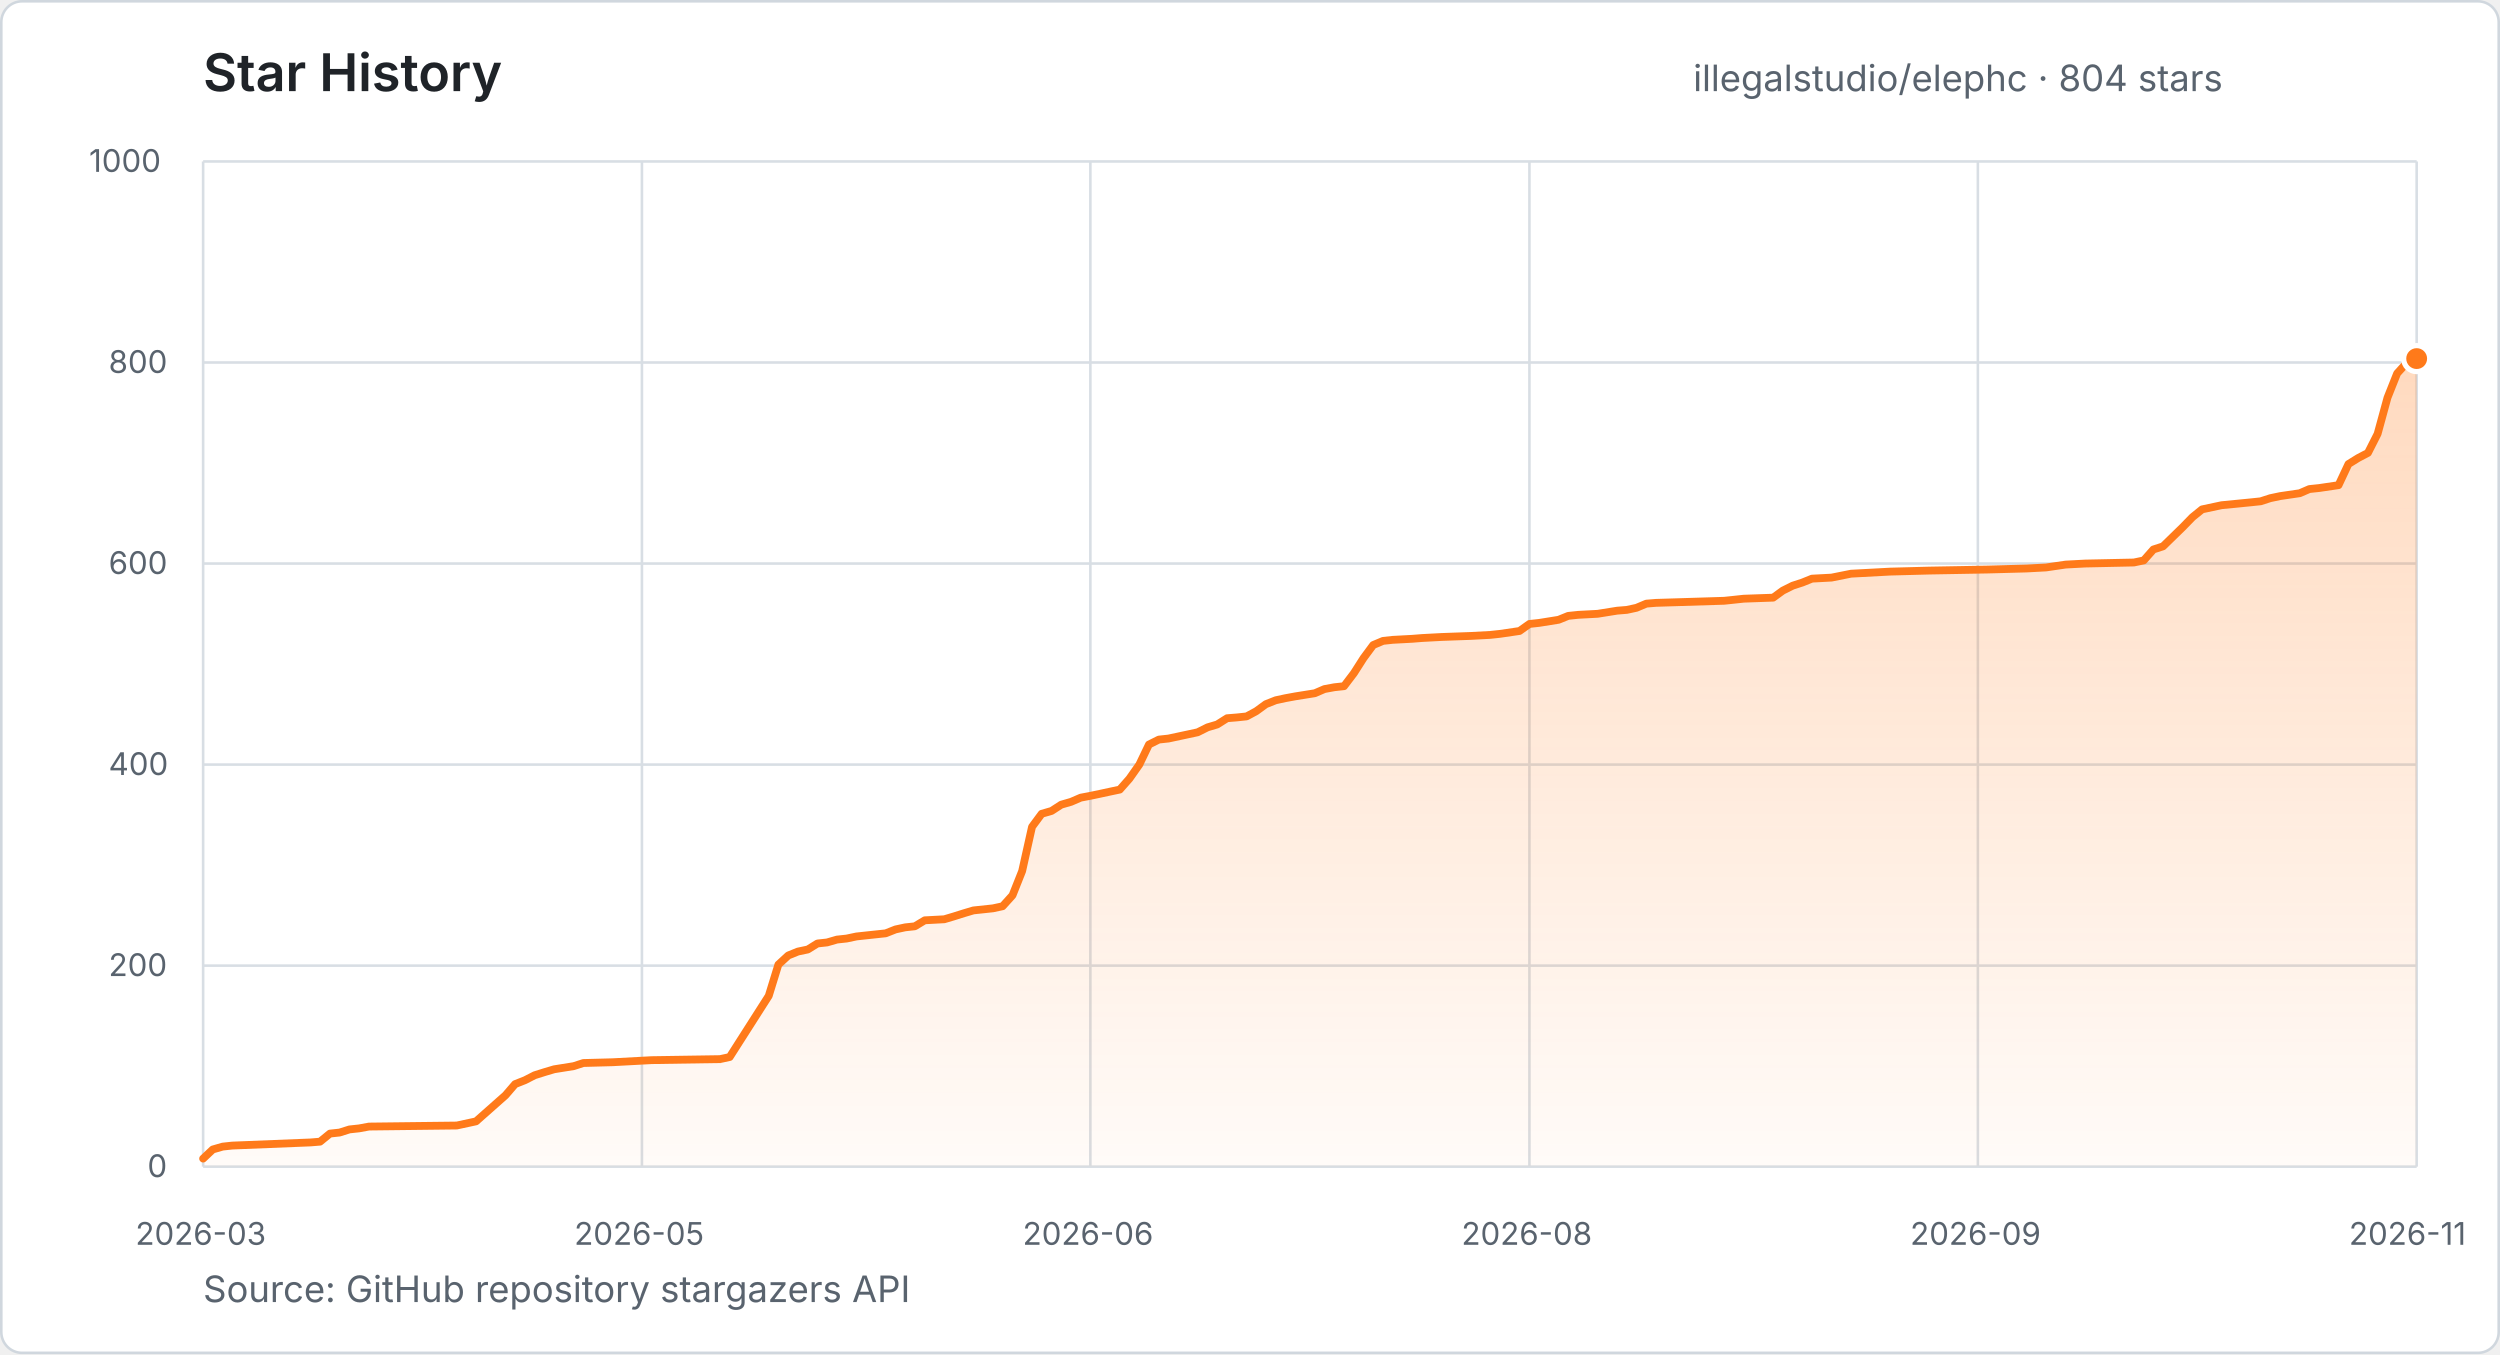
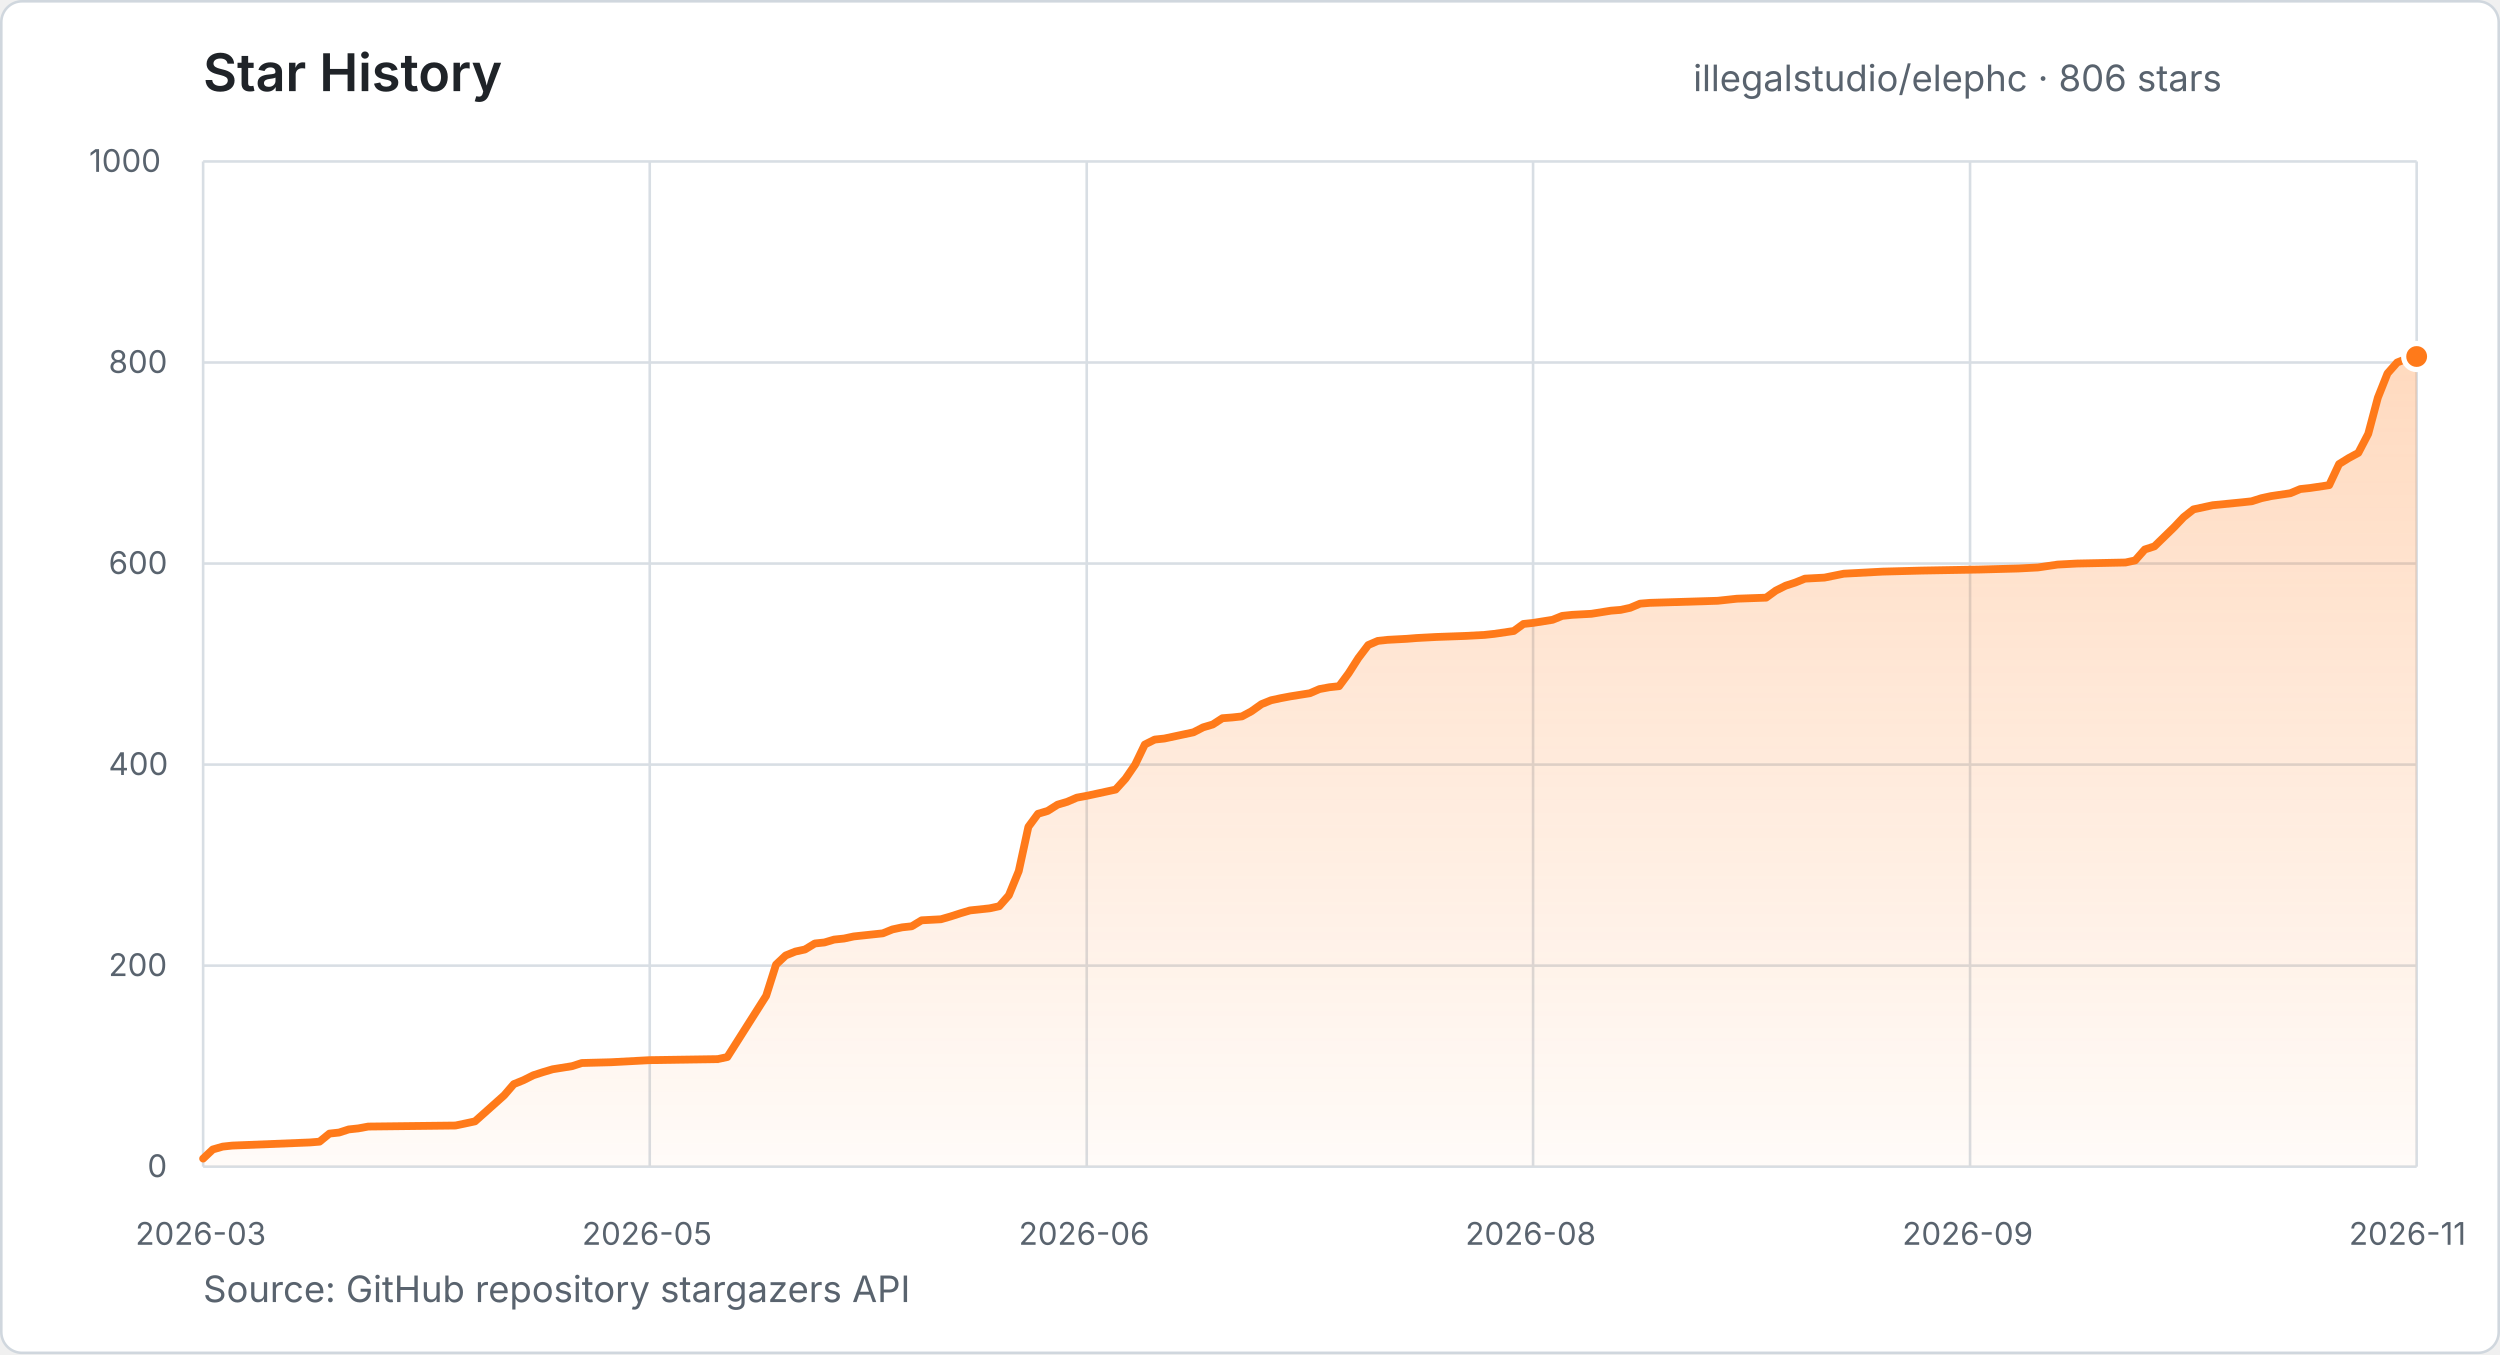
- <svg xmlns="http://www.w3.org/2000/svg" width="960" height="520" viewBox="0 0 960 520" role="img" aria-label="Star history for illegalstudio/elephc: 804 stars from 2026-03-23 to 2026-11-05">
+ <svg xmlns="http://www.w3.org/2000/svg" width="960" height="520" viewBox="0 0 960 520" role="img" aria-label="Star history for illegalstudio/elephc: 806 stars from 2026-03-23 to 2026-11-06">
  <defs>
    <linearGradient id="star-area" x1="0" y1="0" x2="0" y2="1">
      <stop offset="0%" stop-color="#FF7A1A" stop-opacity="0.28" />
      <stop offset="100%" stop-color="#FF7A1A" stop-opacity="0.03" />
    </linearGradient>
  </defs>
  <style>
    text { font-family: -apple-system, BlinkMacSystemFont, "Segoe UI", sans-serif; }
    .title { fill: #1f2328; font-size: 20px; font-weight: 600; }
    .summary { fill: #59636e; font-size: 14px; }
    .tick { fill: #59636e; font-size: 12px; }
    .grid { stroke: #d8dee4; stroke-width: 1; }
  </style>
  <rect x="0.5" y="0.5" width="959" height="519" rx="8" fill="#ffffff" stroke="#d0d7de" />
  <text x="78" y="35" class="title">Star History</text>
-   <text x="650.2" y="35" class="summary">illegalstudio/elephc · 804 stars</text>
+   <text x="650.2" y="35" class="summary">illegalstudio/elephc · 806 stars</text>
  <line x1="78" y1="448.0" x2="928" y2="448.0" class="grid" />
  <text x="56.6" y="452.0" class="tick">0</text>
  <line x1="78" y1="370.8" x2="928" y2="370.8" class="grid" />
  <text x="41.7" y="374.8" class="tick">200</text>
  <line x1="78" y1="293.6" x2="928" y2="293.6" class="grid" />
  <text x="41.7" y="297.6" class="tick">400</text>
  <line x1="78" y1="216.4" x2="928" y2="216.4" class="grid" />
  <text x="41.7" y="220.4" class="tick">600</text>
  <line x1="78" y1="139.2" x2="928" y2="139.2" class="grid" />
  <text x="41.7" y="143.2" class="tick">800</text>
  <line x1="78" y1="62.0" x2="928" y2="62.0" class="grid" />
  <text x="34.2" y="66.0" class="tick">1000</text>
  <line x1="78.0" y1="62" x2="78.0" y2="448" class="grid" />
  <text x="52.0" y="478" class="tick">2026-03</text>
-   <line x1="246.5" y1="62" x2="246.5" y2="448" class="grid" />
-   <text x="220.5" y="478" class="tick">2026-05</text>
-   <line x1="418.7" y1="62" x2="418.7" y2="448" class="grid" />
-   <text x="392.7" y="478" class="tick">2026-06</text>
-   <line x1="587.3" y1="62" x2="587.3" y2="448" class="grid" />
-   <text x="561.2" y="478" class="tick">2026-08</text>
-   <line x1="759.5" y1="62" x2="759.5" y2="448" class="grid" />
-   <text x="733.5" y="478" class="tick">2026-09</text>
+   <line x1="249.5" y1="62" x2="249.5" y2="448" class="grid" />
+   <text x="223.5" y="478" class="tick">2026-05</text>
+   <line x1="417.3" y1="62" x2="417.3" y2="448" class="grid" />
+   <text x="391.2" y="478" class="tick">2026-06</text>
+   <line x1="588.7" y1="62" x2="588.7" y2="448" class="grid" />
+   <text x="562.7" y="478" class="tick">2026-08</text>
+   <line x1="756.5" y1="62" x2="756.5" y2="448" class="grid" />
+   <text x="730.5" y="478" class="tick">2026-09</text>
  <line x1="928.0" y1="62" x2="928.0" y2="448" class="grid" />
  <text x="902.0" y="478" class="tick">2026-11</text>
-   <polygon points="78.0,448.0 78.0,444.9 81.7,441.4 85.5,440.3 89.2,439.9 119.2,438.7 122.9,438.4 126.7,435.3 130.4,434.9 134.2,433.7 137.9,433.3 141.7,432.6 175.4,432.2 179.1,431.4 182.8,430.6 194.1,420.6 197.8,416.3 201.6,414.8 205.3,412.9 209.1,411.7 212.8,410.6 220.3,409.4 224.0,408.2 235.3,407.9 250.2,407.1 276.5,406.7 280.2,405.9 295.2,382.4 298.9,370.4 302.7,366.9 306.4,365.4 310.2,364.6 313.9,362.3 317.6,361.9 321.4,360.8 325.1,360.4 328.9,359.6 332.6,359.2 340.1,358.4 343.9,356.9 347.6,356.1 351.3,355.7 355.1,353.4 362.6,353.0 366.3,351.9 370.1,350.7 373.8,349.6 381.3,348.8 385.0,348.0 388.8,343.8 392.5,334.5 396.3,317.5 400.0,312.5 403.8,311.4 407.5,309.0 411.3,307.9 415.0,306.3 418.7,305.6 422.5,304.8 426.2,304.0 430.0,303.2 433.7,299.0 437.5,293.6 441.2,285.9 445.0,284.0 448.7,283.6 459.9,281.2 463.7,279.3 467.4,278.2 471.2,275.8 474.9,275.5 478.7,275.1 482.4,273.1 486.1,270.4 489.9,268.9 493.6,268.1 497.4,267.4 504.9,266.2 508.6,264.6 512.4,263.9 516.1,263.5 519.9,258.5 523.6,252.7 527.3,247.7 531.1,246.1 534.8,245.7 542.3,245.3 546.1,245.0 553.6,244.6 564.8,244.2 572.3,243.8 576.0,243.4 583.5,242.3 587.3,239.6 591.0,239.2 598.5,238.0 602.2,236.5 606.0,236.1 613.5,235.7 621.0,234.5 624.7,234.2 628.4,233.4 632.2,231.8 635.9,231.5 662.1,230.7 665.9,230.3 669.6,229.9 680.9,229.5 684.6,226.8 688.4,224.9 692.1,223.7 695.8,222.2 703.3,221.8 710.8,220.3 725.8,219.5 740.8,219.1 763.2,218.7 778.2,218.3 785.7,217.9 793.2,216.8 800.7,216.4 819.4,216.0 823.2,215.2 826.9,211.0 830.6,209.8 838.1,202.5 841.9,198.6 845.6,195.6 853.1,194.0 864.3,192.9 868.1,192.5 871.8,191.3 875.6,190.5 883.1,189.4 886.8,187.8 890.6,187.4 898.0,186.3 901.8,178.2 905.5,175.9 909.3,173.9 913.0,166.6 916.8,152.7 920.5,143.4 924.3,139.2 928.0,137.7 928.0,448.0" fill="url(#star-area)" />
-   <polyline points="78.0,444.9 81.7,441.4 85.5,440.3 89.2,439.9 119.2,438.7 122.9,438.4 126.7,435.3 130.4,434.9 134.2,433.7 137.9,433.3 141.7,432.6 175.4,432.2 179.1,431.4 182.8,430.6 194.1,420.6 197.8,416.3 201.6,414.8 205.3,412.9 209.1,411.7 212.8,410.6 220.3,409.4 224.0,408.2 235.3,407.9 250.2,407.1 276.5,406.7 280.2,405.9 295.2,382.4 298.9,370.4 302.7,366.9 306.4,365.4 310.2,364.6 313.9,362.3 317.6,361.9 321.4,360.8 325.1,360.4 328.9,359.6 332.6,359.2 340.1,358.4 343.9,356.9 347.6,356.1 351.3,355.7 355.1,353.4 362.6,353.0 366.3,351.9 370.1,350.7 373.8,349.6 381.3,348.8 385.0,348.0 388.8,343.8 392.5,334.5 396.3,317.5 400.0,312.5 403.8,311.4 407.5,309.0 411.3,307.9 415.0,306.3 418.7,305.6 422.5,304.8 426.2,304.0 430.0,303.2 433.7,299.0 437.5,293.6 441.2,285.9 445.0,284.0 448.7,283.6 459.9,281.2 463.7,279.3 467.4,278.2 471.2,275.8 474.9,275.5 478.7,275.1 482.4,273.1 486.1,270.4 489.9,268.9 493.6,268.1 497.4,267.4 504.9,266.2 508.6,264.6 512.4,263.9 516.1,263.5 519.9,258.5 523.6,252.7 527.3,247.7 531.1,246.1 534.8,245.7 542.3,245.3 546.1,245.0 553.6,244.6 564.8,244.2 572.3,243.8 576.0,243.4 583.5,242.3 587.3,239.6 591.0,239.2 598.5,238.0 602.2,236.5 606.0,236.1 613.5,235.7 621.0,234.5 624.7,234.2 628.4,233.4 632.2,231.8 635.9,231.5 662.1,230.7 665.9,230.3 669.6,229.9 680.9,229.5 684.6,226.8 688.4,224.9 692.1,223.7 695.8,222.2 703.3,221.8 710.8,220.3 725.8,219.5 740.8,219.1 763.2,218.7 778.2,218.3 785.7,217.9 793.2,216.8 800.7,216.4 819.4,216.0 823.2,215.2 826.9,211.0 830.6,209.8 838.1,202.5 841.9,198.6 845.6,195.6 853.1,194.0 864.3,192.9 868.1,192.5 871.8,191.3 875.6,190.5 883.1,189.4 886.8,187.8 890.6,187.4 898.0,186.3 901.8,178.2 905.5,175.9 909.3,173.9 913.0,166.6 916.8,152.7 920.5,143.4 924.3,139.2 928.0,137.7" fill="none" stroke="#FF7A1A" stroke-width="3" stroke-linecap="round" stroke-linejoin="round" />
-   <circle cx="928.0" cy="137.7" r="5" fill="#FF7A1A" stroke="#ffffff" stroke-width="2" />
+   <polygon points="78.0,448.0 78.0,444.9 81.7,441.4 85.5,440.3 89.2,439.9 119.0,438.7 122.7,438.4 126.5,435.3 130.2,434.9 133.9,433.7 137.6,433.3 141.4,432.6 174.9,432.2 178.7,431.4 182.4,430.6 193.6,420.6 197.3,416.3 201.0,414.8 204.8,412.9 208.5,411.7 212.2,410.6 219.7,409.4 223.4,408.2 234.6,407.9 249.5,407.1 275.6,406.7 279.3,405.9 294.2,382.4 298.0,370.4 301.7,366.9 305.4,365.4 309.1,364.6 312.9,362.3 316.6,361.9 320.3,360.8 324.1,360.4 327.8,359.6 331.5,359.2 339.0,358.4 342.7,356.9 346.4,356.1 350.1,355.7 353.9,353.4 361.3,353.0 365.1,351.9 368.8,350.7 372.5,349.6 380.0,348.8 383.7,348.0 387.4,343.8 391.2,334.5 394.9,317.5 398.6,312.5 402.3,311.4 406.1,309.0 409.8,307.9 413.5,306.3 417.3,305.6 421.0,304.8 424.7,304.0 428.4,303.2 432.2,299.0 435.9,293.6 439.6,285.9 443.4,284.0 447.1,283.6 458.3,281.2 462.0,279.3 465.7,278.2 469.4,275.8 473.2,275.5 476.9,275.1 480.6,273.1 484.4,270.4 488.1,268.9 491.8,268.1 495.5,267.4 503.0,266.2 506.7,264.6 510.5,263.9 514.2,263.5 517.9,258.5 521.6,252.7 525.4,247.7 529.1,246.1 532.8,245.7 540.3,245.3 544.0,245.0 551.5,244.6 562.6,244.2 570.1,243.8 573.8,243.4 581.3,242.3 585.0,239.6 588.7,239.2 596.2,238.0 599.9,236.5 603.7,236.1 611.1,235.7 618.6,234.5 622.3,234.2 626.0,233.4 629.8,231.8 633.5,231.5 659.6,230.7 663.3,230.3 667.0,229.9 678.2,229.5 681.9,226.8 685.7,224.9 689.4,223.7 693.1,222.2 700.6,221.8 708.0,220.3 723.0,219.5 737.9,219.1 760.2,218.7 775.1,218.3 782.6,217.9 790.1,216.8 797.5,216.4 816.2,216.0 819.9,215.2 823.6,211.0 827.3,209.8 834.8,202.5 838.5,198.6 842.3,195.6 849.7,194.0 860.9,192.9 864.6,192.5 868.4,191.3 872.1,190.5 879.5,189.4 883.3,187.8 887.0,187.4 894.4,186.3 898.2,178.2 901.9,175.9 905.6,173.9 909.4,166.6 913.1,152.7 916.8,143.4 920.5,139.2 924.3,137.7 928.0,136.9 928.0,448.0" fill="url(#star-area)" />
+   <polyline points="78.0,444.9 81.7,441.4 85.5,440.3 89.2,439.9 119.0,438.7 122.7,438.4 126.5,435.3 130.2,434.9 133.9,433.7 137.6,433.3 141.4,432.6 174.9,432.2 178.7,431.4 182.4,430.6 193.6,420.6 197.3,416.3 201.0,414.8 204.8,412.9 208.5,411.7 212.2,410.6 219.7,409.4 223.4,408.2 234.6,407.9 249.5,407.1 275.6,406.7 279.3,405.9 294.2,382.4 298.0,370.4 301.7,366.9 305.4,365.4 309.1,364.6 312.9,362.3 316.6,361.9 320.3,360.8 324.1,360.4 327.8,359.6 331.5,359.2 339.0,358.4 342.7,356.9 346.4,356.1 350.1,355.7 353.9,353.4 361.3,353.0 365.1,351.9 368.8,350.7 372.5,349.6 380.0,348.8 383.7,348.0 387.4,343.8 391.2,334.5 394.9,317.5 398.6,312.5 402.3,311.4 406.1,309.0 409.8,307.9 413.5,306.3 417.3,305.6 421.0,304.8 424.7,304.0 428.4,303.2 432.2,299.0 435.9,293.6 439.6,285.9 443.4,284.0 447.1,283.6 458.3,281.2 462.0,279.3 465.7,278.2 469.4,275.8 473.2,275.5 476.9,275.1 480.6,273.1 484.4,270.4 488.1,268.9 491.8,268.1 495.5,267.4 503.0,266.2 506.7,264.6 510.5,263.9 514.2,263.5 517.9,258.5 521.6,252.7 525.4,247.7 529.1,246.1 532.8,245.7 540.3,245.3 544.0,245.0 551.5,244.6 562.6,244.2 570.1,243.8 573.8,243.4 581.3,242.3 585.0,239.6 588.7,239.2 596.2,238.0 599.9,236.5 603.7,236.1 611.1,235.7 618.6,234.5 622.3,234.2 626.0,233.4 629.8,231.8 633.5,231.5 659.6,230.7 663.3,230.3 667.0,229.9 678.2,229.5 681.9,226.8 685.7,224.9 689.4,223.7 693.1,222.2 700.6,221.8 708.0,220.3 723.0,219.5 737.9,219.1 760.2,218.7 775.1,218.3 782.6,217.9 790.1,216.8 797.5,216.4 816.2,216.0 819.9,215.2 823.6,211.0 827.3,209.8 834.8,202.5 838.5,198.6 842.3,195.6 849.7,194.0 860.9,192.9 864.6,192.5 868.4,191.3 872.1,190.5 879.5,189.4 883.3,187.8 887.0,187.4 894.4,186.3 898.2,178.2 901.9,175.9 905.6,173.9 909.4,166.6 913.1,152.7 916.8,143.4 920.5,139.2 924.3,137.7 928.0,136.9" fill="none" stroke="#FF7A1A" stroke-width="3" stroke-linecap="round" stroke-linejoin="round" />
+   <circle cx="928.0" cy="136.9" r="5" fill="#FF7A1A" stroke="#ffffff" stroke-width="2" />
  <text x="78" y="500" class="summary">Source: GitHub repository stargazers API</text>
</svg>
